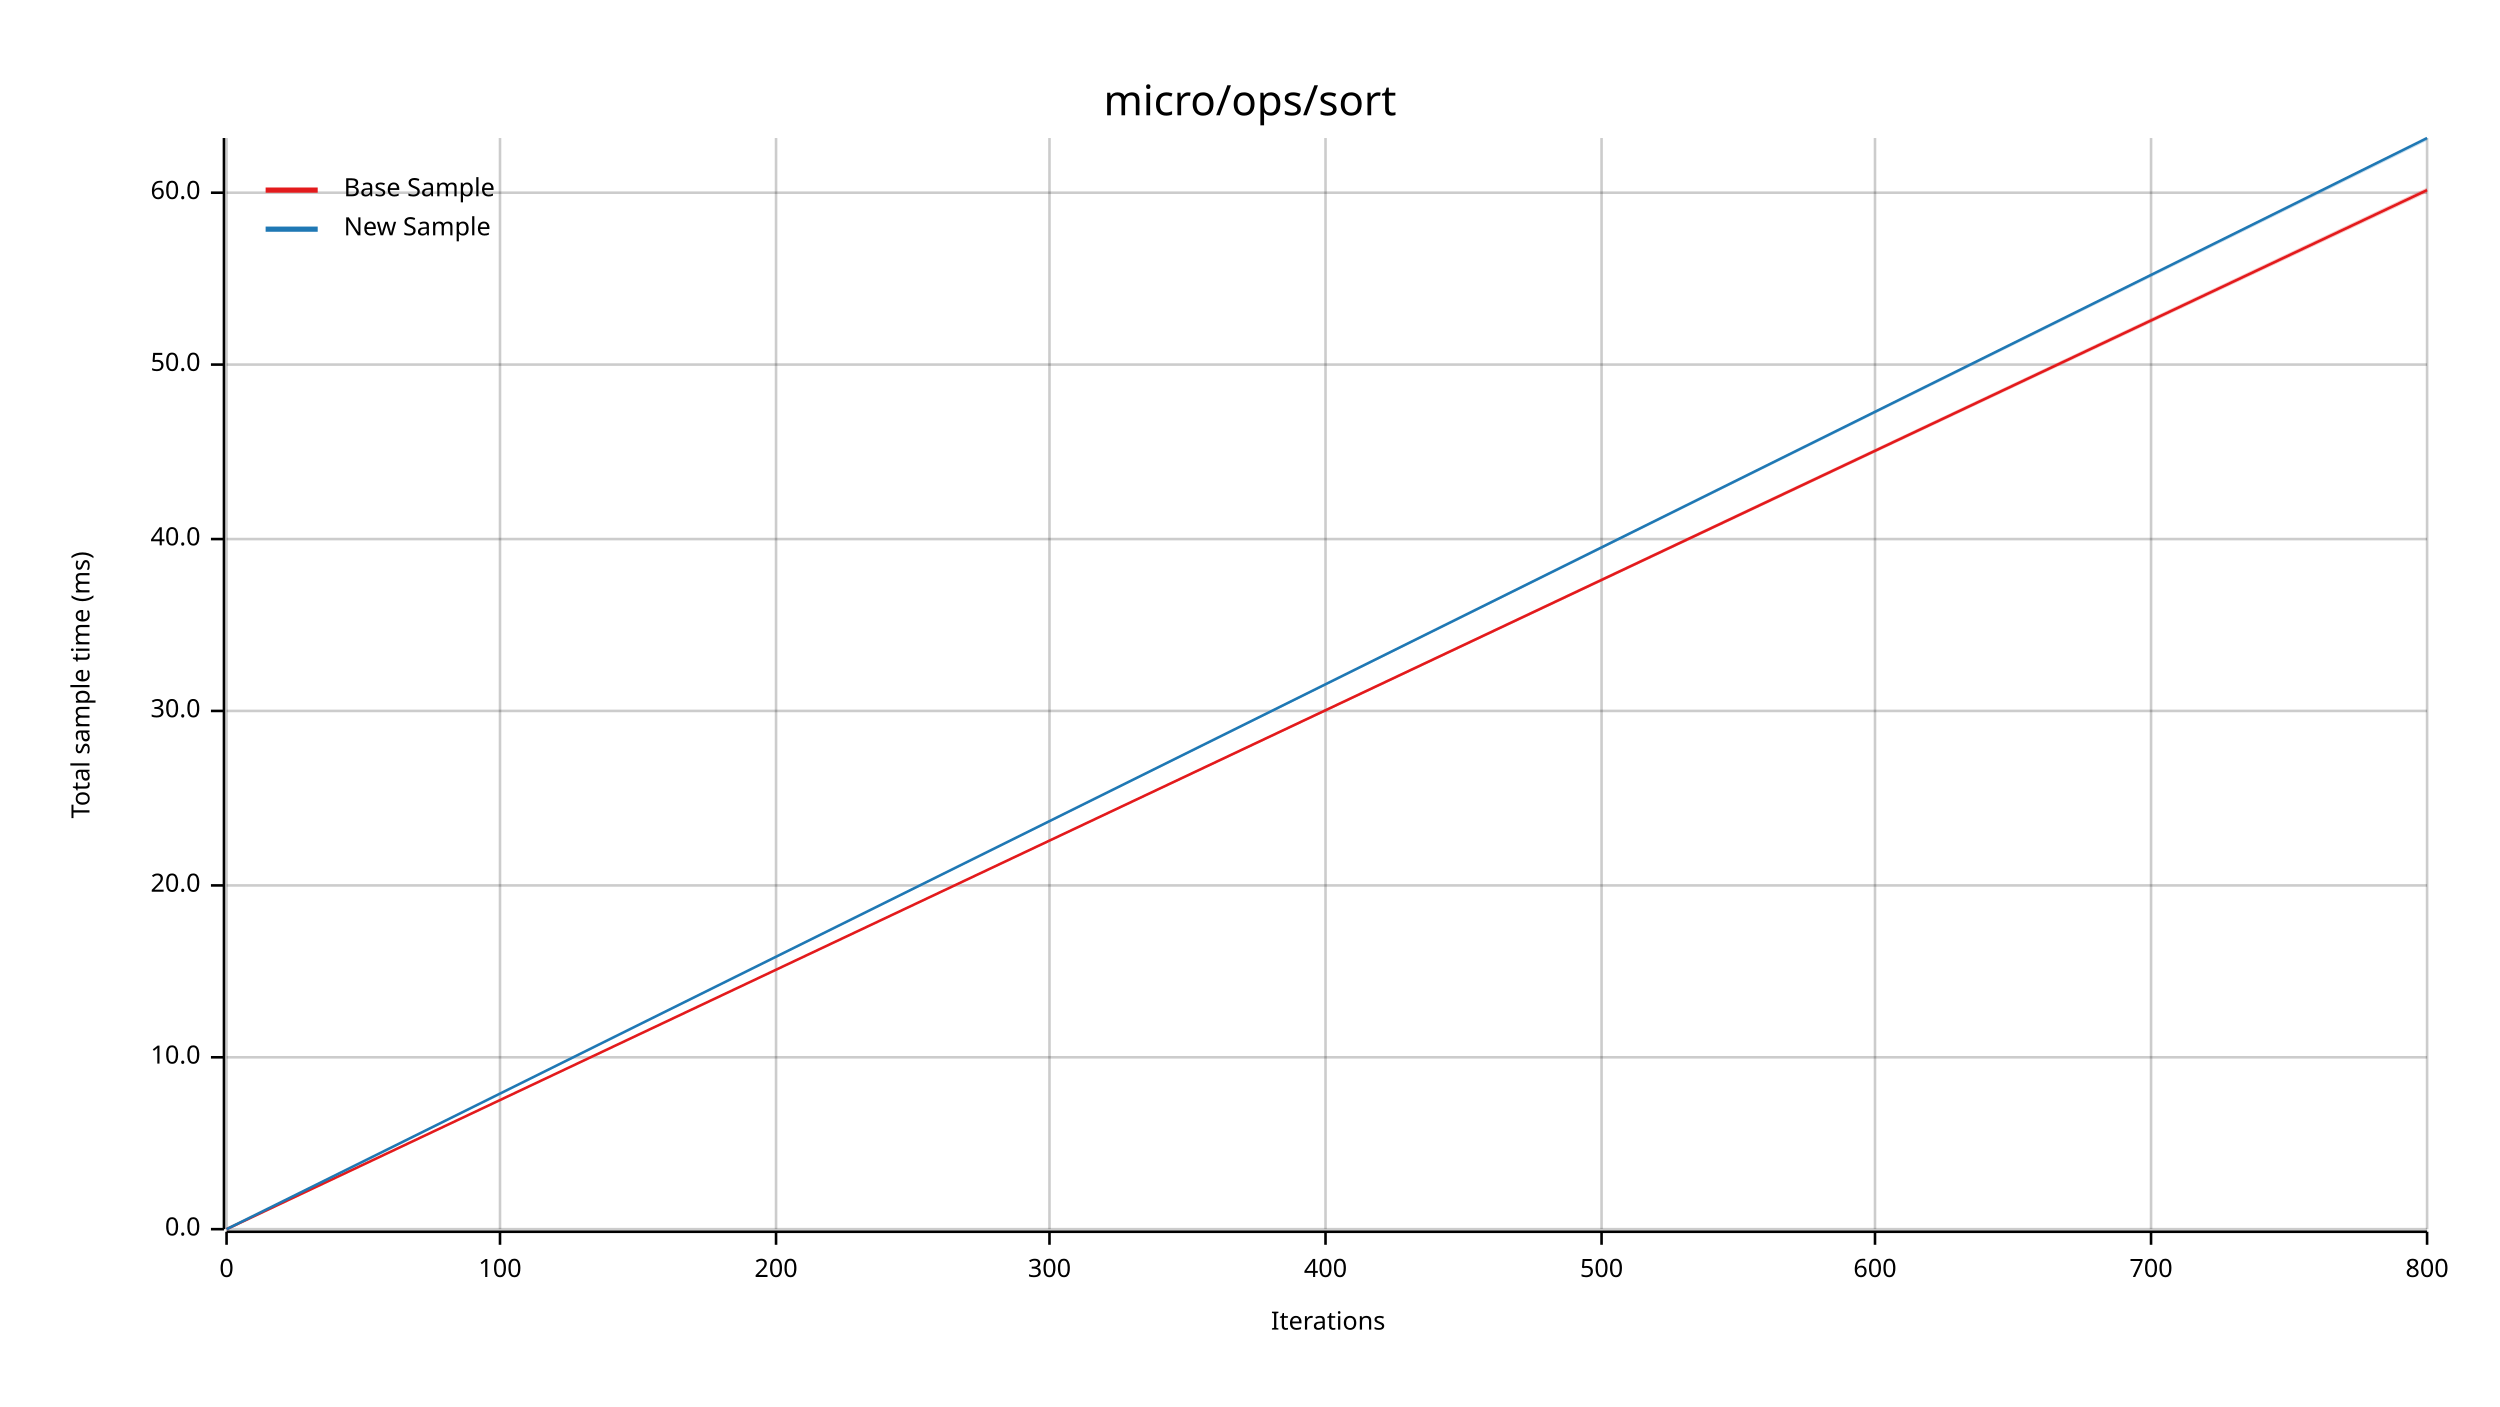
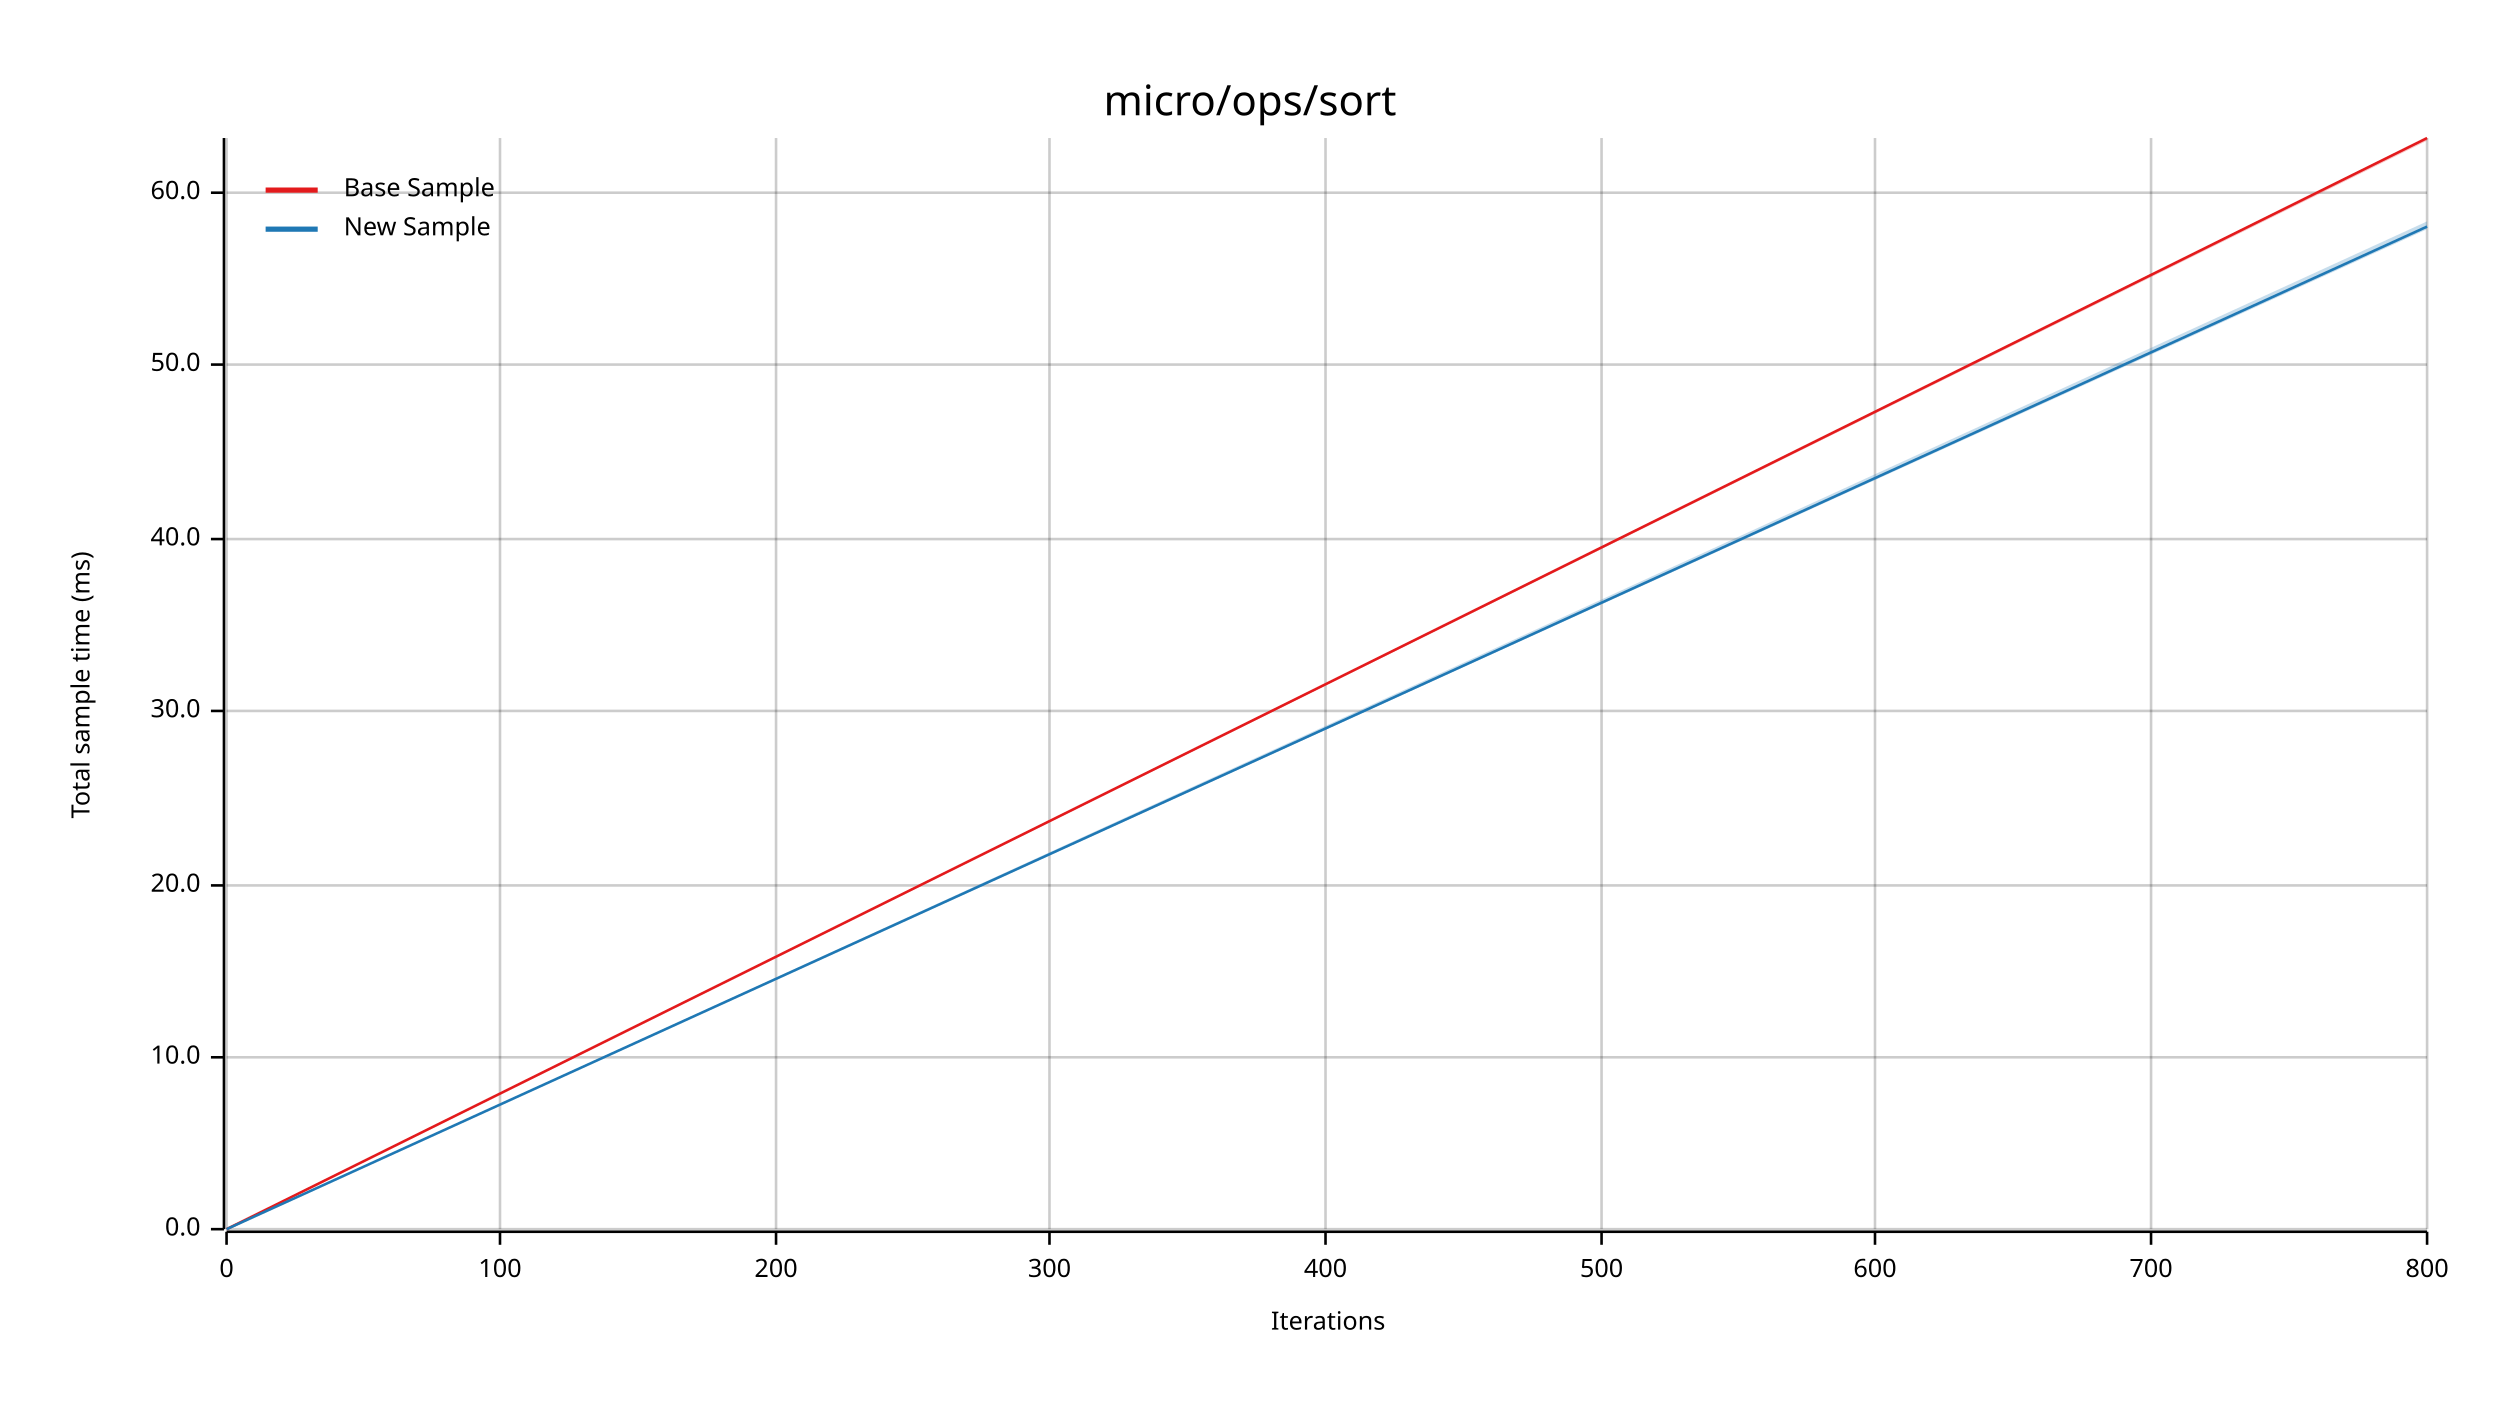
<svg xmlns="http://www.w3.org/2000/svg" width="960" height="540" viewBox="0 0 960 540">
  <text x="480" y="32" dy="0.76em" text-anchor="middle" font-family="sans-serif" font-size="16.129" opacity="1" fill="#000000">
micro/ops/sort
</text>
  <text x="27" y="263" dy="0.76em" text-anchor="middle" font-family="sans-serif" font-size="9.677" opacity="1" fill="#000000" transform="rotate(270, 27, 263)">
Total sample time (ms)
</text>
  <text x="510" y="513" dy="-0.5ex" text-anchor="middle" font-family="sans-serif" font-size="9.677" opacity="1" fill="#000000">
Iterations
</text>
  <line opacity="0.2" stroke="#000000" stroke-width="1" x1="87" y1="472" x2="87" y2="53" />
  <line opacity="0.2" stroke="#000000" stroke-width="1" x1="192" y1="472" x2="192" y2="53" />
  <line opacity="0.2" stroke="#000000" stroke-width="1" x1="298" y1="472" x2="298" y2="53" />
  <line opacity="0.2" stroke="#000000" stroke-width="1" x1="403" y1="472" x2="403" y2="53" />
  <line opacity="0.2" stroke="#000000" stroke-width="1" x1="509" y1="472" x2="509" y2="53" />
  <line opacity="0.2" stroke="#000000" stroke-width="1" x1="615" y1="472" x2="615" y2="53" />
  <line opacity="0.2" stroke="#000000" stroke-width="1" x1="720" y1="472" x2="720" y2="53" />
  <line opacity="0.2" stroke="#000000" stroke-width="1" x1="826" y1="472" x2="826" y2="53" />
  <line opacity="0.2" stroke="#000000" stroke-width="1" x1="932" y1="472" x2="932" y2="53" />
  <line opacity="0.2" stroke="#000000" stroke-width="1" x1="87" y1="472" x2="932" y2="472" />
  <line opacity="0.2" stroke="#000000" stroke-width="1" x1="87" y1="406" x2="932" y2="406" />
  <line opacity="0.2" stroke="#000000" stroke-width="1" x1="87" y1="340" x2="932" y2="340" />
  <line opacity="0.2" stroke="#000000" stroke-width="1" x1="87" y1="273" x2="932" y2="273" />
  <line opacity="0.2" stroke="#000000" stroke-width="1" x1="87" y1="207" x2="932" y2="207" />
  <line opacity="0.2" stroke="#000000" stroke-width="1" x1="87" y1="140" x2="932" y2="140" />
  <line opacity="0.2" stroke="#000000" stroke-width="1" x1="87" y1="74" x2="932" y2="74" />
  <polyline fill="none" opacity="1" stroke="#000000" stroke-width="1" points="86,53 86,472 " />
  <text x="77" y="472" dy="0.5ex" text-anchor="end" font-family="sans-serif" font-size="9.677" opacity="1" fill="#000000">
0.0
</text>
  <polyline fill="none" opacity="1" stroke="#000000" stroke-width="1" points="81,472 86,472 " />
  <text x="77" y="406" dy="0.5ex" text-anchor="end" font-family="sans-serif" font-size="9.677" opacity="1" fill="#000000">
10.0
</text>
  <polyline fill="none" opacity="1" stroke="#000000" stroke-width="1" points="81,406 86,406 " />
  <text x="77" y="340" dy="0.5ex" text-anchor="end" font-family="sans-serif" font-size="9.677" opacity="1" fill="#000000">
20.0
</text>
  <polyline fill="none" opacity="1" stroke="#000000" stroke-width="1" points="81,340 86,340 " />
  <text x="77" y="273" dy="0.5ex" text-anchor="end" font-family="sans-serif" font-size="9.677" opacity="1" fill="#000000">
30.0
</text>
  <polyline fill="none" opacity="1" stroke="#000000" stroke-width="1" points="81,273 86,273 " />
  <text x="77" y="207" dy="0.5ex" text-anchor="end" font-family="sans-serif" font-size="9.677" opacity="1" fill="#000000">
40.0
</text>
  <polyline fill="none" opacity="1" stroke="#000000" stroke-width="1" points="81,207 86,207 " />
  <text x="77" y="140" dy="0.5ex" text-anchor="end" font-family="sans-serif" font-size="9.677" opacity="1" fill="#000000">
50.0
</text>
  <polyline fill="none" opacity="1" stroke="#000000" stroke-width="1" points="81,140 86,140 " />
  <text x="77" y="74" dy="0.5ex" text-anchor="end" font-family="sans-serif" font-size="9.677" opacity="1" fill="#000000">
60.0
</text>
  <polyline fill="none" opacity="1" stroke="#000000" stroke-width="1" points="81,74 86,74 " />
  <polyline fill="none" opacity="1" stroke="#000000" stroke-width="1" points="87,473 932,473 " />
  <text x="87" y="483" dy="0.76em" text-anchor="middle" font-family="sans-serif" font-size="9.677" opacity="1" fill="#000000">
0
</text>
  <polyline fill="none" opacity="1" stroke="#000000" stroke-width="1" points="87,473 87,478 " />
  <text x="192" y="483" dy="0.76em" text-anchor="middle" font-family="sans-serif" font-size="9.677" opacity="1" fill="#000000">
100
</text>
  <polyline fill="none" opacity="1" stroke="#000000" stroke-width="1" points="192,473 192,478 " />
  <text x="298" y="483" dy="0.76em" text-anchor="middle" font-family="sans-serif" font-size="9.677" opacity="1" fill="#000000">
200
</text>
  <polyline fill="none" opacity="1" stroke="#000000" stroke-width="1" points="298,473 298,478 " />
  <text x="403" y="483" dy="0.76em" text-anchor="middle" font-family="sans-serif" font-size="9.677" opacity="1" fill="#000000">
300
</text>
  <polyline fill="none" opacity="1" stroke="#000000" stroke-width="1" points="403,473 403,478 " />
  <text x="509" y="483" dy="0.76em" text-anchor="middle" font-family="sans-serif" font-size="9.677" opacity="1" fill="#000000">
400
</text>
  <polyline fill="none" opacity="1" stroke="#000000" stroke-width="1" points="509,473 509,478 " />
  <text x="615" y="483" dy="0.76em" text-anchor="middle" font-family="sans-serif" font-size="9.677" opacity="1" fill="#000000">
500
</text>
  <polyline fill="none" opacity="1" stroke="#000000" stroke-width="1" points="615,473 615,478 " />
  <text x="720" y="483" dy="0.76em" text-anchor="middle" font-family="sans-serif" font-size="9.677" opacity="1" fill="#000000">
600
</text>
  <polyline fill="none" opacity="1" stroke="#000000" stroke-width="1" points="720,473 720,478 " />
  <text x="826" y="483" dy="0.76em" text-anchor="middle" font-family="sans-serif" font-size="9.677" opacity="1" fill="#000000">
700
</text>
  <polyline fill="none" opacity="1" stroke="#000000" stroke-width="1" points="826,473 826,478 " />
  <text x="932" y="483" dy="0.76em" text-anchor="middle" font-family="sans-serif" font-size="9.677" opacity="1" fill="#000000">
800
</text>
  <polyline fill="none" opacity="1" stroke="#000000" stroke-width="1" points="932,473 932,478 " />
-   <polyline fill="none" opacity="1" stroke="#E31A1C" stroke-width="1" points="87,472 932,73 " />
-   <polygon opacity="0.25" fill="#E31A1C" points="87,472 932,74 932,72 " />
-   <polyline fill="none" opacity="1" stroke="#1F78B4" stroke-width="1" points="87,472 932,53 " />
-   <polygon opacity="0.25" fill="#1F78B4" points="87,472 932,54 932,53 " />
+   <polyline fill="none" opacity="1" stroke="#E31A1C" stroke-width="1" points="87,472 932,53 " />
+   <polygon opacity="0.25" fill="#E31A1C" points="87,472 932,54 932,53 " />
+   <polyline fill="none" opacity="1" stroke="#1F78B4" stroke-width="1" points="87,472 932,87 " />
+   <polygon opacity="0.25" fill="#1F78B4" points="87,472 932,88 932,85 " />
  <text x="132" y="68" dy="0.76em" text-anchor="start" font-family="sans-serif" font-size="9.677" opacity="1" fill="#000000">
Base Sample
</text>
  <text x="132" y="83" dy="0.76em" text-anchor="start" font-family="sans-serif" font-size="9.677" opacity="1" fill="#000000">
New Sample
</text>
  <polyline fill="none" opacity="1" stroke="#E31A1C" stroke-width="2" points="102,73 122,73 " />
  <polyline fill="none" opacity="1" stroke="#1F78B4" stroke-width="2" points="102,88 122,88 " />
</svg>
